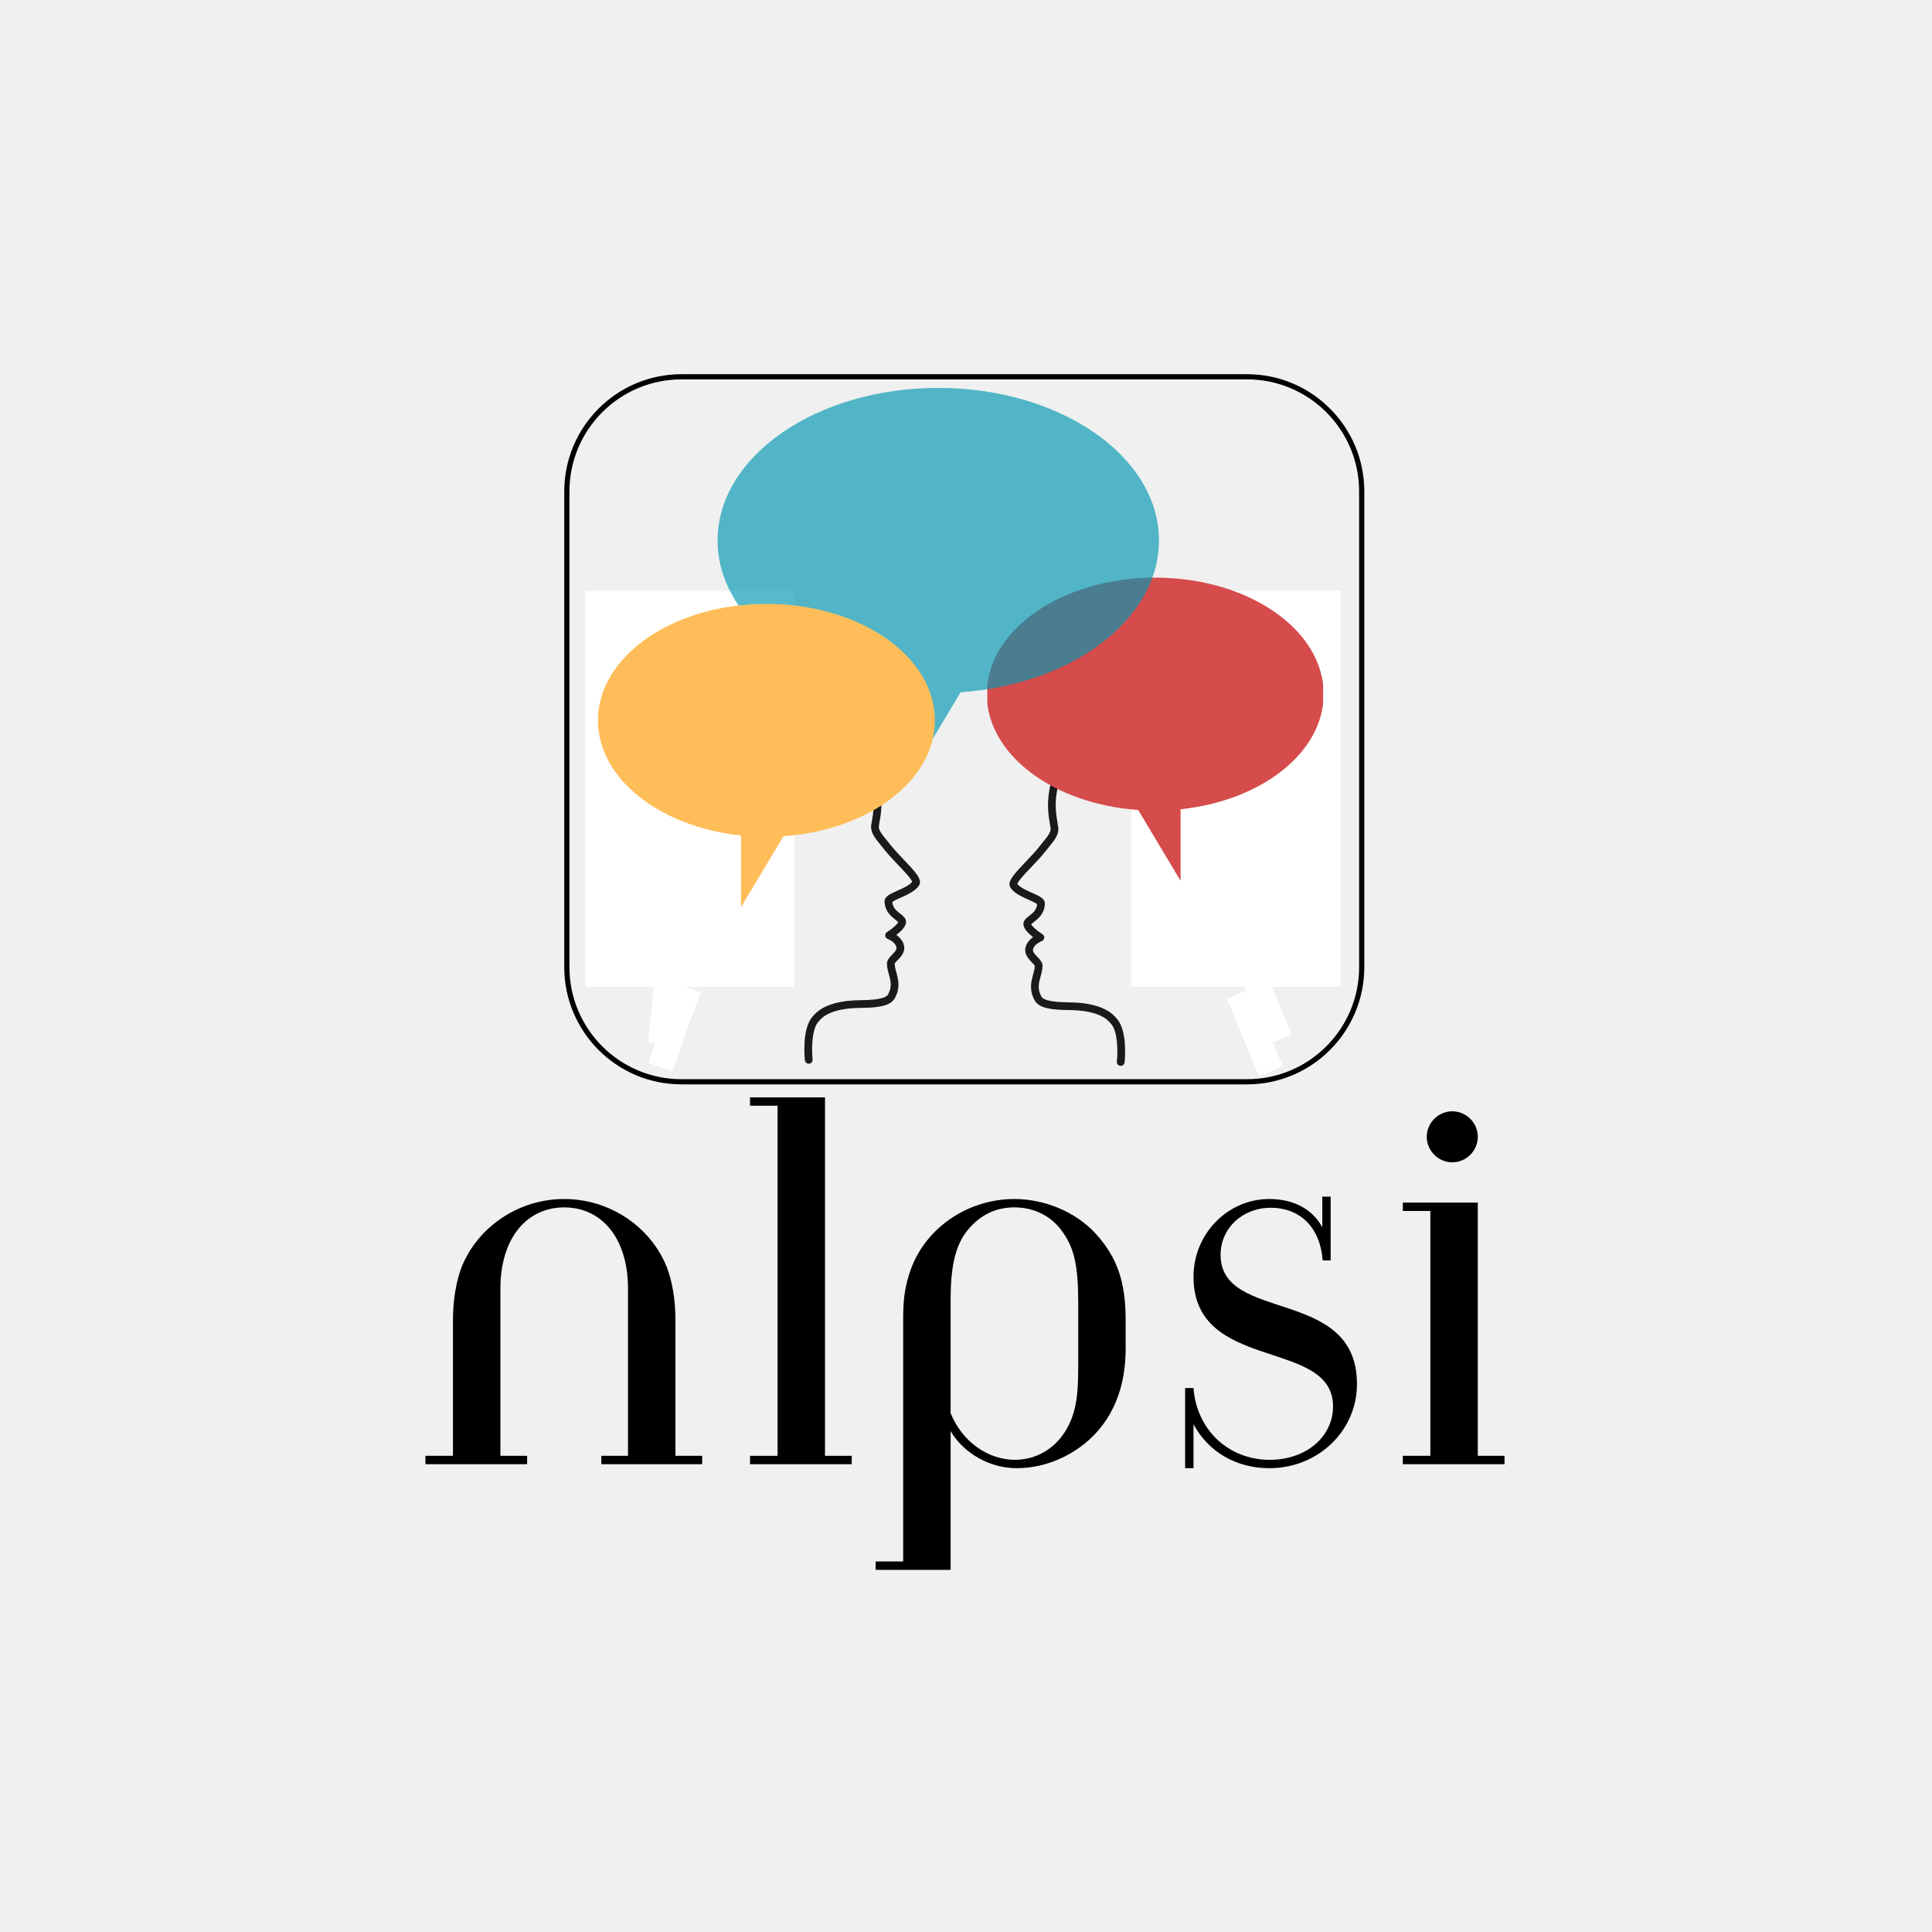
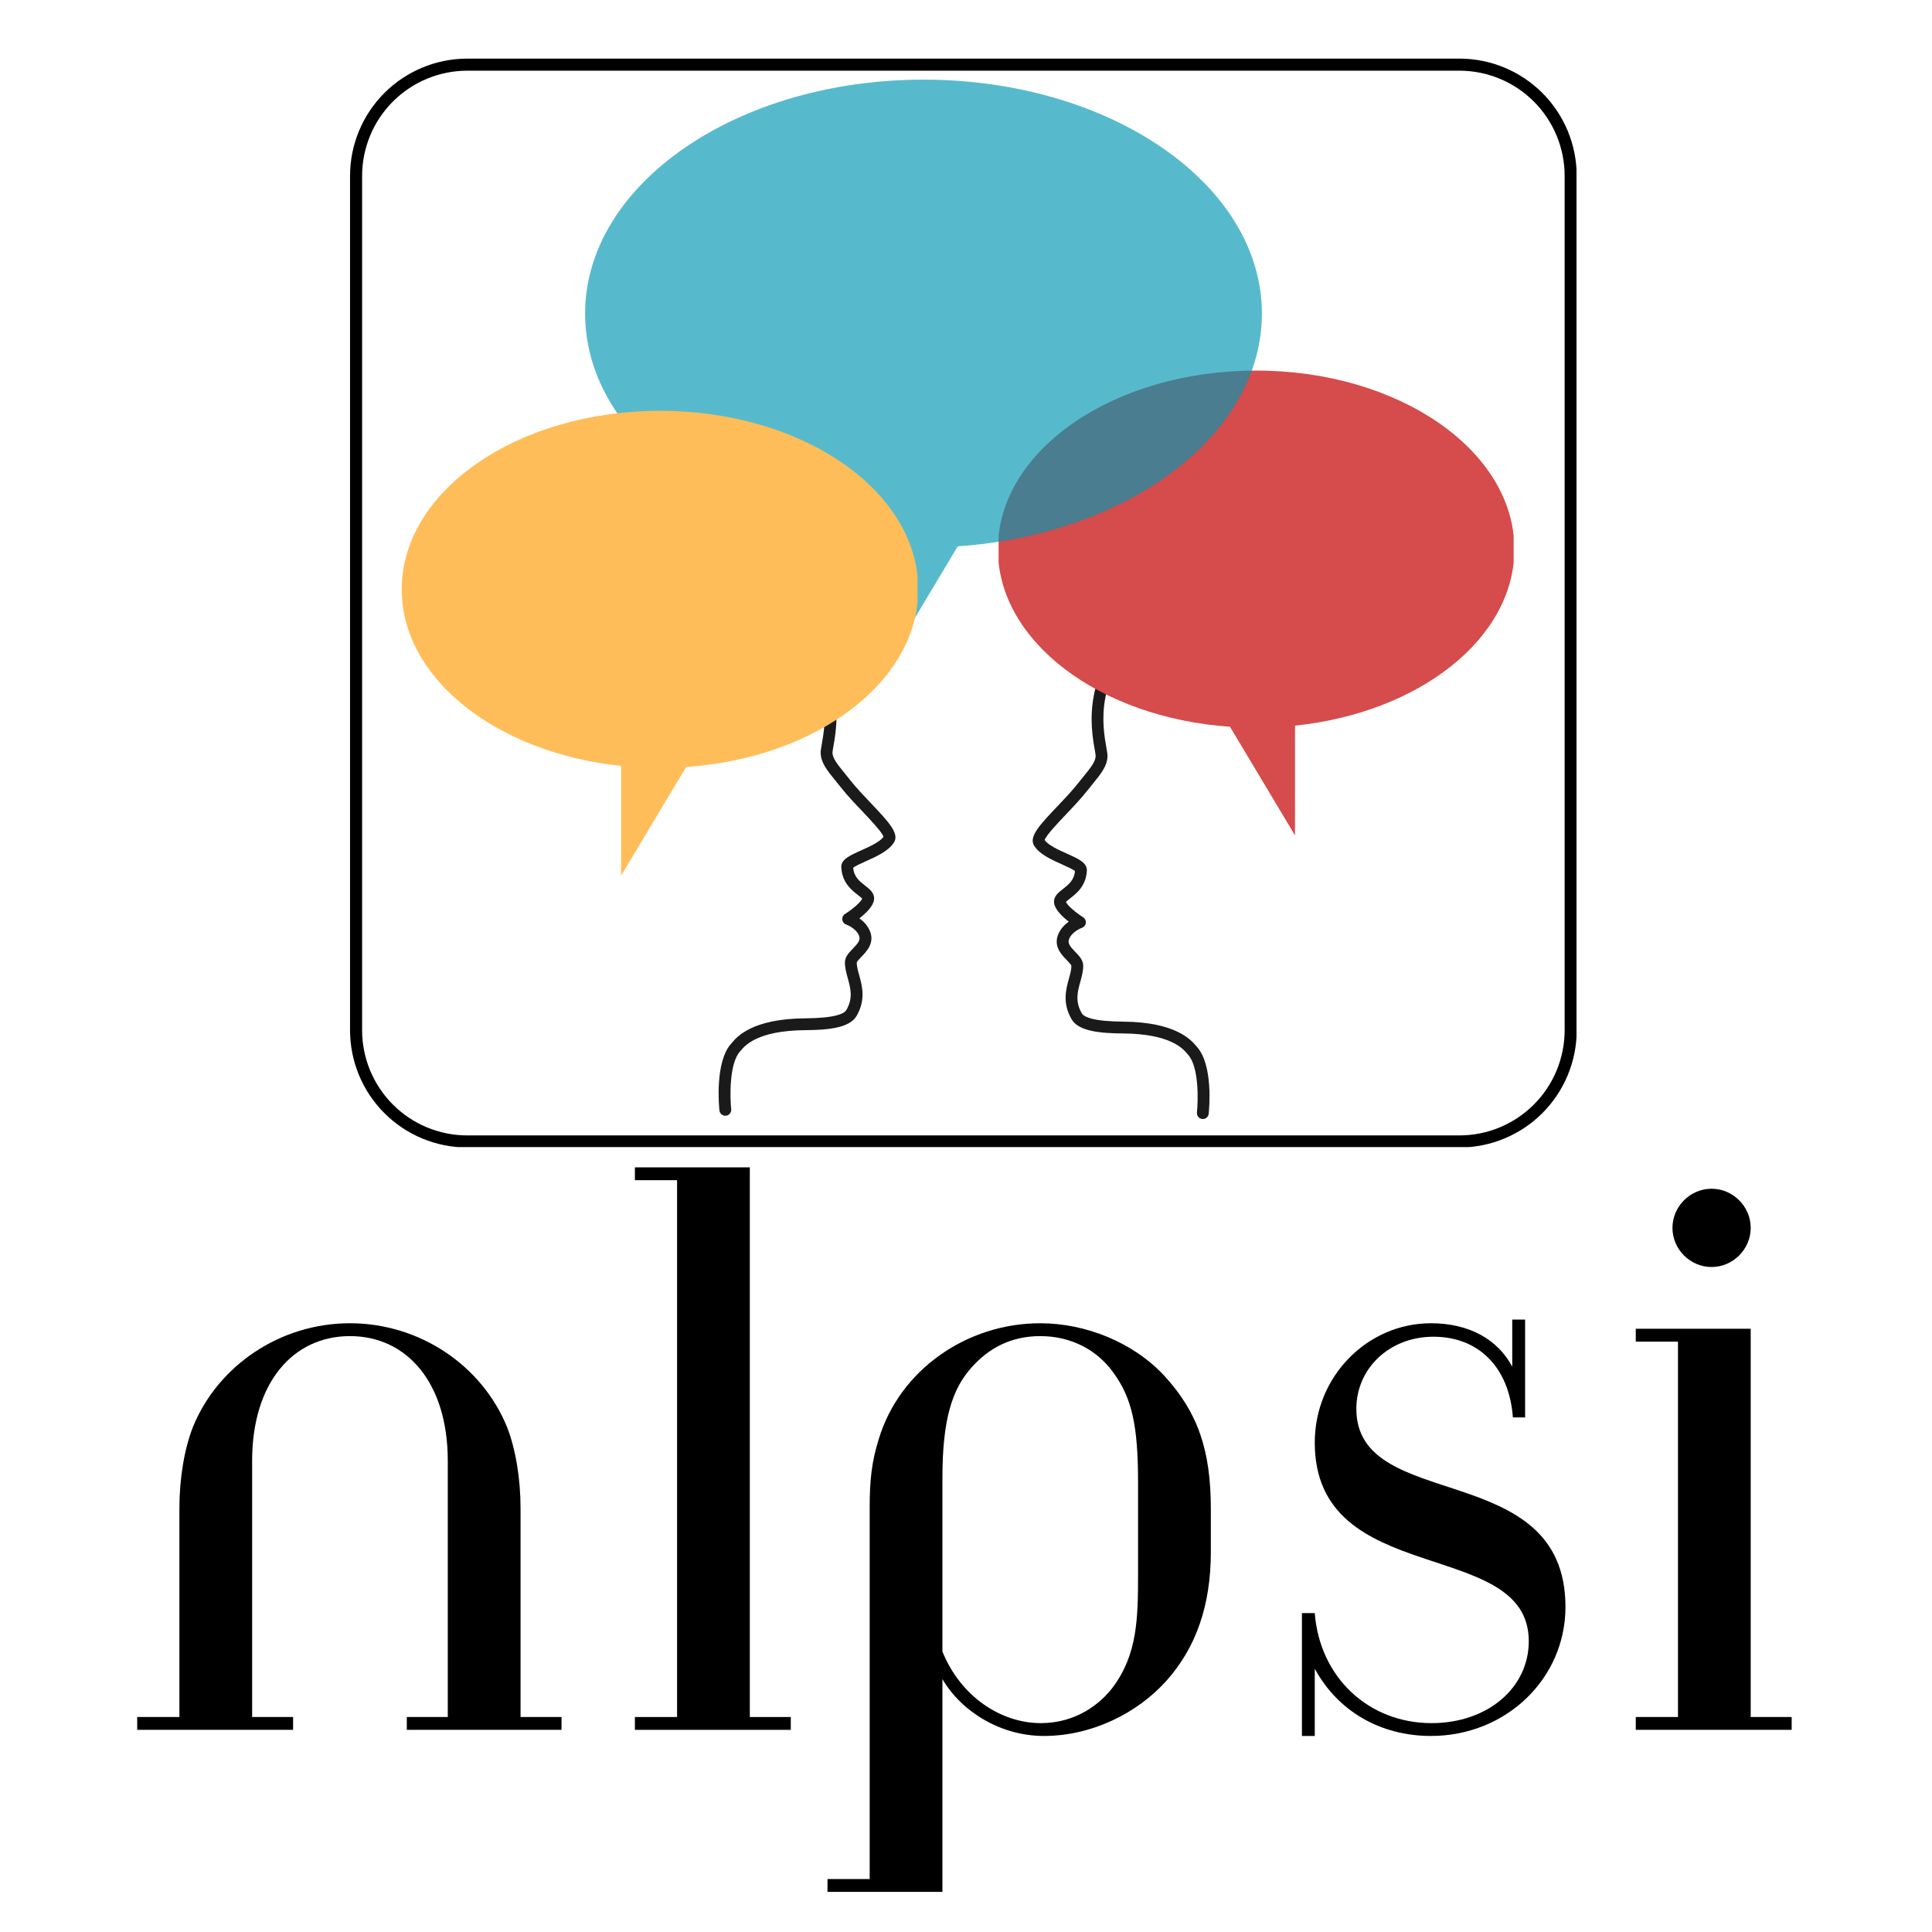
<svg xmlns="http://www.w3.org/2000/svg" width="1120" zoomAndPan="magnify" viewBox="0 0 840 840" height="1120" preserveAspectRatio="xMidYMid meet" version="1.0">
  <defs>
-     <filter x="0%" y="0%" width="100%" height="100%" id="1d38826dc9">
+     <filter x="0%" y="0%" width="100%" height="100%" id="e2c7003e12">
      <feColorMatrix values="0 0 0 0 1 0 0 0 0 1 0 0 0 0 1 0 0 0 1 0" color-interpolation-filters="sRGB" />
    </filter>
    <g />
-     <clipPath id="65dff70776">
-       <path d="M 245.328 162.695 L 593.223 162.695 L 593.223 471.691 L 245.328 471.691 Z M 245.328 162.695 " clip-rule="nonzero" />
+     <clipPath id="531a50ad08">
+       <path d="M 152.191 25.484 L 685.438 25.484 L 685.438 498.734 L 152.191 498.734 Z M 152.191 25.484 " clip-rule="nonzero" />
    </clipPath>
-     <clipPath id="70939a9cd3">
-       <path d="M 296.328 162.695 L 542.176 162.695 C 570.344 162.695 593.176 185.527 593.176 213.691 L 593.176 420.469 C 593.176 448.633 570.344 471.469 542.176 471.469 L 296.328 471.469 C 268.16 471.469 245.328 448.633 245.328 420.469 L 245.328 213.691 C 245.328 185.527 268.16 162.695 296.328 162.695 Z M 296.328 162.695 " clip-rule="nonzero" />
+     <clipPath id="35fceb470c">
+       <path d="M 203.191 25.484 L 634.527 25.484 C 648.055 25.484 661.023 30.859 670.59 40.422 C 680.152 49.988 685.527 62.961 685.527 76.484 L 685.527 447.914 C 685.527 461.438 680.152 474.41 670.59 483.973 C 661.023 493.539 648.055 498.91 634.527 498.91 L 203.191 498.91 C 189.664 498.91 176.691 493.539 167.129 483.973 C 157.562 474.41 152.191 461.438 152.191 447.914 L 152.191 76.484 C 152.191 62.961 157.562 49.988 167.129 40.422 C 176.691 30.859 189.664 25.484 203.191 25.484 Z M 203.191 25.484 " clip-rule="nonzero" />
    </clipPath>
-     <clipPath id="7038dad587">
-       <path d="M 438.906 304.414 L 578.965 304.414 L 578.965 463.414 L 438.906 463.414 Z M 438.906 304.414 " clip-rule="nonzero" />
+     <clipPath id="eff8e5262e">
+       <path d="M 448.992 242.777 L 663.188 242.777 L 663.188 486.527 L 448.992 486.527 Z M 448.992 242.777 " clip-rule="nonzero" />
    </clipPath>
-     <clipPath id="e3201867f5">
-       <path d="M 491.836 256.836 L 582.727 256.836 L 582.727 429.18 L 491.836 429.18 Z M 491.836 256.836 " clip-rule="nonzero" />
+     <clipPath id="1c7ab06d36">
+       <path d="M 530.148 169.832 L 669.5 169.832 L 669.5 434 L 530.148 434 Z M 530.148 169.832 " clip-rule="nonzero" />
    </clipPath>
-     <clipPath id="5f0c047d2b">
-       <path d="M 259.988 303.48 L 399.992 303.48 L 399.992 462.48 L 259.988 462.48 Z M 259.988 303.48 " clip-rule="nonzero" />
+     <clipPath id="eb3cc3c4c0">
+       <path d="M 175.137 241.348 L 389.168 241.348 L 389.168 485.098 L 175.137 485.098 Z M 175.137 241.348 " clip-rule="nonzero" />
    </clipPath>
-     <clipPath id="60d8c99ce5">
-       <path d="M 429.258 251.078 L 575.285 251.078 L 575.285 383 L 429.258 383 Z M 429.258 251.078 " clip-rule="nonzero" />
+     <clipPath id="ef42126988">
+       <path d="M 434.172 161.004 L 658.105 161.004 L 658.105 363.504 L 434.172 363.504 Z M 434.172 161.004 " clip-rule="nonzero" />
    </clipPath>
-     <clipPath id="66c4516086">
-       <path d="M 254.477 256.836 L 345.363 256.836 L 345.363 429.18 L 254.477 429.18 Z M 254.477 256.836 " clip-rule="nonzero" />
+     <clipPath id="07e8e78c5a">
+       <path d="M 166.215 169.832 L 305.57 169.832 L 305.57 434 L 166.215 434 Z M 166.215 169.832 " clip-rule="nonzero" />
    </clipPath>
-     <mask id="b232420baf">
-       <g filter="url(#1d38826dc9)">
+     <mask id="800c6892eb">
+       <g filter="url(#e2c7003e12)">
        <rect x="-84" width="1008" fill="#000000" y="-84" height="1008" fill-opacity="0.66" />
      </g>
    </mask>
-     <clipPath id="885c715938">
-       <path d="M 0.992 0.555 L 192.992 0.555 L 192.992 173.762 L 0.992 173.762 Z M 0.992 0.555 " clip-rule="nonzero" />
+     <clipPath id="ee34a1589e">
+       <path d="M 1.398 1.477 L 295.398 1.477 L 295.398 266.977 L 1.398 266.977 Z M 1.398 1.477 " clip-rule="nonzero" />
    </clipPath>
-     <clipPath id="315c1d5051">
-       <rect x="0" width="194" y="0" height="174" />
+     <clipPath id="5b4618ebf0">
+       <rect x="0" width="297" y="0" height="268" />
    </clipPath>
-     <clipPath id="ac616c7786">
-       <path d="M 259.988 262.492 L 406.238 262.492 L 406.238 394.492 L 259.988 394.492 Z M 259.988 262.492 " clip-rule="nonzero" />
+     <clipPath id="a9ce5a2160">
+       <path d="M 174.668 178.5 L 398.918 178.5 L 398.918 381 L 174.668 381 Z M 174.668 178.5 " clip-rule="nonzero" />
    </clipPath>
-     <clipPath id="ccff08f4ad">
-       <path d="M 281 427 L 305 427 L 305 466 L 281 466 Z M 281 427 " clip-rule="nonzero" />
+     <clipPath id="5eab53d19b">
+       <path d="M 208 431 L 243 431 L 243 491 L 208 491 Z M 208 431 " clip-rule="nonzero" />
    </clipPath>
-     <clipPath id="ed30fcc26d">
-       <path d="M 304.512 431.414 L 292.348 465.812 L 281.801 462.082 L 293.965 427.684 Z M 304.512 431.414 " clip-rule="nonzero" />
+     <clipPath id="6ab8f900ef">
+       <path d="M 242.934 437.504 L 224.281 490.246 L 208.105 484.523 L 226.762 431.785 Z M 242.934 437.504 " clip-rule="nonzero" />
    </clipPath>
-     <clipPath id="a53730cc5a">
-       <path d="M 281 416 L 297 416 L 297 455 L 281 455 Z M 281 416 " clip-rule="nonzero" />
+     <clipPath id="da321b4141">
+       <path d="M 208 414 L 231 414 L 231 473 L 208 473 Z M 208 414 " clip-rule="nonzero" />
    </clipPath>
-     <clipPath id="27f9e097ff">
-       <path d="M 296.723 417.801 L 292.926 454.086 L 281.801 452.922 L 285.598 416.637 Z M 296.723 417.801 " clip-rule="nonzero" />
+     <clipPath id="65eec43e23">
+       <path d="M 230.992 416.629 L 225.168 472.266 L 208.109 470.48 L 213.93 414.844 Z M 230.992 416.629 " clip-rule="nonzero" />
    </clipPath>
-     <clipPath id="bfbe695ff6">
-       <path d="M 533 429 L 558 429 L 558 468 L 533 468 Z M 533 429 " clip-rule="nonzero" />
+     <clipPath id="ff0ccc6536">
+       <path d="M 593 435 L 632 435 L 632 494 L 593 494 Z M 593 435 " clip-rule="nonzero" />
    </clipPath>
-     <clipPath id="8794e2ab0b">
-       <path d="M 543.773 429.926 L 557.734 463.633 L 547.398 467.914 L 533.438 434.207 Z M 543.773 429.926 " clip-rule="nonzero" />
+     <clipPath id="c9347b71e0">
+       <path d="M 609.777 435.219 L 631.184 486.902 L 615.332 493.465 L 593.93 441.781 Z M 609.777 435.219 " clip-rule="nonzero" />
    </clipPath>
-     <clipPath id="251e6b5c35">
-       <path d="M 537 416 L 562 416 L 562 455 L 537 455 Z M 537 416 " clip-rule="nonzero" />
+     <clipPath id="a874144048">
+       <path d="M 599 414 L 638 414 L 638 473 L 599 473 Z M 599 414 " clip-rule="nonzero" />
    </clipPath>
-     <clipPath id="e016c3b4ed">
-       <path d="M 547.621 416.098 L 561.582 449.809 L 551.246 454.09 L 537.285 420.379 Z M 547.621 416.098 " clip-rule="nonzero" />
+     <clipPath id="703f08cec0">
+       <path d="M 615.676 414.02 L 637.078 465.703 L 621.23 472.27 L 599.824 420.582 Z M 615.676 414.02 " clip-rule="nonzero" />
    </clipPath>
  </defs>
-   <g clip-path="url(#65dff70776)">
-     <g clip-path="url(#70939a9cd3)">
-       <path stroke-linecap="butt" transform="matrix(0.75, 0, 0, 0.75, 245.3281, 162.6941)" fill="none" stroke-linejoin="miter" d="M 68 0.002 L 395.797 0.002 C 433.354 0.002 463.797 30.444 463.797 67.996 L 463.797 343.7 C 463.797 381.252 433.354 411.7 395.797 411.7 L 68 411.7 C 30.443 411.7 -0 381.252 -0 343.7 L -0 67.996 C -0 30.444 30.443 0.002 68 0.002 Z M 68 0.002 " stroke="#000000" stroke-width="6" stroke-opacity="1" stroke-miterlimit="4" />
+   <rect x="-84" width="1008" fill="#ffffff" y="-84" height="1008" fill-opacity="1" />
+   <rect x="-84" width="1008" fill="#ffffff" y="-84" height="1008" fill-opacity="1" />
+   <g clip-path="url(#531a50ad08)">
+     <g clip-path="url(#35fceb470c)">
+       <path stroke-linecap="butt" transform="matrix(0.75, 0, 0, 0.75, 152.1904, 25.48609)" fill="none" stroke-linejoin="miter" d="M 68.001 -0.002 L 643.116 -0.002 C 661.152 -0.002 678.444 7.164 691.199 19.914 C 703.949 32.67 711.116 49.966 711.116 67.998 L 711.116 563.237 C 711.116 581.269 703.949 598.565 691.199 611.315 C 678.444 624.071 661.152 631.232 643.116 631.232 L 68.001 631.232 C 49.965 631.232 32.668 624.071 19.918 611.315 C 7.163 598.565 0.001 581.269 0.001 563.237 L 0.001 67.998 C 0.001 49.966 7.163 32.67 19.918 19.914 C 32.668 7.164 49.965 -0.002 68.001 -0.002 Z M 68.001 -0.002 " stroke="#000000" stroke-width="14" stroke-opacity="1" stroke-miterlimit="4" />
    </g>
  </g>
-   <g clip-path="url(#7038dad587)">
-     <path fill="#1a1a1a" d="M 553 463.418 C 552.23 463.418 551.531 462.883 551.359 462.102 C 551.207 461.402 547.598 444.879 547.473 436.402 C 547.457 435.336 547.43 434.371 547.402 433.441 C 547.234 427.625 547.129 424.113 550.859 417.488 C 552.254 415 554.23 411.98 556.52 408.48 C 562.652 399.102 571.047 386.258 573.836 374.688 C 580.453 347.227 567.484 321.723 542.297 312.664 C 523.984 306.074 496.836 302.793 471.516 324.555 C 456.266 337.656 458.773 351.93 459.844 358.023 C 460.059 359.25 460.203 360.059 460.168 360.684 C 460.016 363.41 458.324 365.484 455.984 368.355 C 455.484 368.965 454.973 369.598 454.422 370.293 C 452.648 372.539 450.449 374.848 448.316 377.086 C 446.051 379.469 442.672 383.016 442.301 384.312 C 443.422 385.824 446.336 387.125 448.695 388.18 C 451.891 389.605 454.41 390.73 454.305 392.953 C 454.098 397.312 451.371 399.426 449.562 400.824 C 449.137 401.16 448.566 401.602 448.363 401.855 C 448.676 402.723 450.91 404.723 453.242 406.191 C 453.789 406.539 454.086 407.164 454.012 407.809 C 453.934 408.449 453.496 408.988 452.883 409.195 C 452.863 409.203 450.262 410.137 449.32 412.211 C 448.742 413.484 449.398 414.355 451.027 416.039 C 452.109 417.152 453.23 418.305 453.266 419.852 C 453.301 421.402 452.875 422.938 452.461 424.426 C 451.664 427.305 450.91 430.02 452.855 433.418 C 453.453 434.465 455.984 435.727 464.629 435.797 C 479.609 435.914 483.949 441.016 485.375 442.691 C 485.453 442.785 485.52 442.863 485.582 442.93 C 490.25 448.078 489.094 460.516 488.949 461.914 C 488.852 462.836 488.027 463.508 487.102 463.41 C 486.18 463.312 485.512 462.488 485.605 461.566 C 485.961 458.172 486.199 448.609 483.086 445.18 C 483.008 445.09 482.918 444.984 482.812 444.859 C 481.633 443.473 478.043 439.254 464.602 439.148 C 458.168 439.098 451.938 438.57 449.938 435.082 C 447.297 430.473 448.363 426.621 449.223 423.531 C 449.586 422.223 449.93 420.984 449.906 419.93 C 449.848 419.641 449.074 418.844 448.613 418.367 C 447.047 416.754 444.676 414.309 446.258 410.828 C 446.949 409.305 448.09 408.195 449.16 407.43 C 447.34 406.023 445.227 404.02 444.992 402.148 C 444.762 400.305 446.219 399.176 447.5 398.18 C 449.07 396.961 450.691 395.707 450.926 393.094 C 450.367 392.598 448.555 391.789 447.324 391.238 C 444.289 389.883 440.852 388.348 439.309 385.883 C 437.727 383.344 440.969 379.938 445.883 374.777 C 447.957 372.598 450.105 370.34 451.781 368.219 C 452.348 367.5 452.871 366.859 453.375 366.238 C 455.391 363.77 456.719 362.137 456.812 360.496 C 456.824 360.246 456.672 359.371 456.535 358.602 C 455.465 352.52 452.625 336.359 469.32 322.012 C 480.059 312.785 492.152 307.121 505.262 305.172 C 517.527 303.352 530.371 304.809 543.438 309.508 C 555.957 314.012 566.266 322.762 572.457 334.141 C 579.078 346.312 580.684 360.605 577.102 375.469 C 574.18 387.605 565.598 400.73 559.336 410.312 C 557.078 413.762 555.133 416.738 553.789 419.129 C 550.516 424.945 550.598 427.75 550.762 433.344 C 550.789 434.285 550.816 435.262 550.832 436.352 C 550.953 444.492 554.605 461.215 554.645 461.383 C 554.844 462.289 554.27 463.18 553.363 463.379 C 553.242 463.406 553.121 463.418 553 463.418 " fill-opacity="1" fill-rule="nonzero" />
+   <g clip-path="url(#eff8e5262e)">
+     <path fill="#1a1a1a" d="M 623.48 486.535 C 622.297 486.535 621.234 485.715 620.973 484.516 C 620.738 483.445 615.215 458.113 615.027 445.117 C 615.004 443.484 614.961 442.008 614.918 440.578 C 614.656 431.664 614.5 426.285 620.203 416.121 C 622.34 412.312 625.359 407.68 628.859 402.316 C 638.234 387.938 651.078 368.246 655.34 350.512 C 665.461 308.41 645.629 269.312 607.109 255.426 C 579.102 245.328 537.59 240.293 498.863 273.652 C 475.547 293.742 479.379 315.621 481.02 324.961 C 481.348 326.84 481.566 328.082 481.512 329.043 C 481.277 333.223 478.691 336.398 475.113 340.801 C 474.352 341.738 473.562 342.703 472.723 343.773 C 470.012 347.215 466.648 350.758 463.391 354.184 C 459.922 357.836 454.754 363.281 454.188 365.266 C 455.902 367.578 460.359 369.574 463.969 371.191 C 468.852 373.379 472.707 375.105 472.547 378.512 C 472.227 385.191 468.055 388.434 465.293 390.582 C 464.641 391.09 463.77 391.77 463.457 392.16 C 463.938 393.488 467.355 396.555 470.918 398.809 C 471.754 399.336 472.215 400.301 472.098 401.281 C 471.98 402.266 471.309 403.094 470.371 403.414 C 470.344 403.422 466.359 404.852 464.922 408.031 C 464.039 409.984 465.039 411.32 467.535 413.898 C 469.188 415.609 470.898 417.379 470.957 419.746 C 471.012 422.121 470.359 424.48 469.727 426.758 C 468.504 431.172 467.352 435.336 470.328 440.543 C 471.246 442.148 475.113 444.086 488.332 444.188 C 511.242 444.371 517.879 452.191 520.059 454.762 C 520.18 454.902 520.281 455.027 520.375 455.129 C 527.516 463.02 525.75 482.086 525.523 484.234 C 525.379 485.645 524.117 486.672 522.703 486.52 C 521.289 486.375 520.266 485.109 520.414 483.699 C 520.953 478.492 521.32 463.832 516.562 458.574 C 516.441 458.438 516.301 458.273 516.141 458.086 C 514.336 455.961 508.848 449.492 488.293 449.328 C 478.449 449.25 468.922 448.445 465.867 443.094 C 461.828 436.027 463.461 430.129 464.773 425.387 C 465.332 423.379 465.855 421.484 465.816 419.867 C 465.727 419.422 464.547 418.203 463.844 417.473 C 461.445 414.996 457.824 411.254 460.238 405.914 C 461.293 403.582 463.043 401.879 464.68 400.707 C 461.895 398.551 458.664 395.477 458.305 392.609 C 457.953 389.777 460.18 388.051 462.141 386.523 C 464.543 384.656 467.02 382.73 467.383 378.73 C 466.523 377.969 463.754 376.727 461.867 375.883 C 457.227 373.805 451.969 371.449 449.613 367.672 C 447.191 363.781 452.152 358.559 459.664 350.645 C 462.84 347.305 466.121 343.848 468.688 340.594 C 469.555 339.492 470.352 338.508 471.125 337.559 C 474.207 333.773 476.238 331.27 476.379 328.758 C 476.398 328.371 476.164 327.031 475.957 325.852 C 474.32 316.523 469.98 291.754 495.512 269.758 C 511.93 255.613 530.422 246.926 550.477 243.941 C 569.23 241.148 588.875 243.387 608.852 250.59 C 628.004 257.496 643.766 270.902 653.23 288.348 C 663.359 307.008 665.816 328.918 660.336 351.711 C 655.867 370.312 642.746 390.43 633.164 405.121 C 629.715 410.41 626.738 414.977 624.684 418.637 C 619.68 427.559 619.805 431.859 620.055 440.43 C 620.098 441.875 620.141 443.375 620.164 445.039 C 620.348 457.52 625.934 483.156 625.992 483.414 C 626.297 484.801 625.418 486.172 624.031 486.477 C 623.848 486.516 623.66 486.535 623.48 486.535 " fill-opacity="1" fill-rule="nonzero" />
  </g>
-   <g clip-path="url(#e3201867f5)">
-     <path fill="#ffffff" d="M 582.727 256.836 L 582.727 429.027 L 491.836 429.027 L 491.836 256.836 Z M 582.727 256.836 " fill-opacity="1" fill-rule="nonzero" />
+   <g clip-path="url(#1c7ab06d36)">
+     <path fill="#ffffff" d="M 669.5 169.832 L 669.5 433.844 L 530.148 433.844 L 530.148 169.832 Z M 669.5 169.832 " fill-opacity="1" fill-rule="nonzero" />
  </g>
-   <g clip-path="url(#5f0c047d2b)">
-     <path fill="#1a1a1a" d="M 285.895 462.484 C 286.668 462.484 287.363 461.949 287.535 461.168 C 287.691 460.469 291.301 443.945 291.422 435.469 C 291.441 434.402 291.469 433.438 291.496 432.508 C 291.664 426.691 291.766 423.184 288.039 416.555 C 286.641 414.07 284.668 411.047 282.379 407.547 C 276.246 398.168 267.852 385.324 265.062 373.754 C 258.445 346.293 271.414 320.789 296.602 311.73 C 314.914 305.141 342.062 301.859 367.383 323.621 C 382.633 336.723 380.125 350.996 379.055 357.09 C 378.836 358.316 378.695 359.125 378.73 359.75 C 378.883 362.477 380.574 364.551 382.914 367.422 C 383.41 368.031 383.926 368.664 384.477 369.359 C 386.25 371.605 388.449 373.918 390.578 376.152 C 392.848 378.535 396.227 382.082 396.598 383.379 C 395.477 384.891 392.562 386.191 390.203 387.246 C 387.008 388.672 384.488 389.797 384.594 392.02 C 384.801 396.379 387.527 398.492 389.336 399.895 C 389.762 400.227 390.332 400.668 390.535 400.922 C 390.223 401.789 387.984 403.789 385.656 405.262 C 385.109 405.605 384.809 406.234 384.887 406.875 C 384.965 407.516 385.402 408.055 386.016 408.262 C 386.031 408.27 388.637 409.203 389.578 411.277 C 390.156 412.551 389.5 413.422 387.867 415.105 C 386.789 416.219 385.668 417.371 385.633 418.918 C 385.598 420.469 386.023 422.004 386.438 423.492 C 387.234 426.371 387.988 429.086 386.043 432.484 C 385.441 433.531 382.914 434.793 374.27 434.863 C 359.289 434.98 354.949 440.082 353.523 441.758 C 353.445 441.852 353.379 441.93 353.316 441.996 C 348.648 447.145 349.801 459.582 349.949 460.984 C 350.047 461.902 350.871 462.574 351.793 462.477 C 352.719 462.379 353.387 461.555 353.293 460.633 C 352.938 457.238 352.699 447.676 355.809 444.246 C 355.891 444.156 355.98 444.051 356.086 443.926 C 357.266 442.539 360.855 438.32 374.297 438.215 C 380.73 438.164 386.961 437.637 388.961 434.148 C 391.602 429.539 390.531 425.691 389.676 422.598 C 389.312 421.289 388.969 420.051 388.992 418.996 C 389.051 418.707 389.824 417.91 390.285 417.434 C 391.852 415.82 394.219 413.379 392.641 409.895 C 391.949 408.371 390.805 407.262 389.738 406.496 C 391.555 405.09 393.668 403.086 393.902 401.215 C 394.137 399.371 392.68 398.242 391.395 397.246 C 389.828 396.027 388.207 394.773 387.969 392.16 C 388.531 391.664 390.344 390.855 391.574 390.305 C 394.609 388.949 398.047 387.414 399.59 384.949 C 401.172 382.414 397.926 379.004 393.016 373.844 C 390.938 371.664 388.793 369.406 387.117 367.285 C 386.551 366.566 386.027 365.926 385.52 365.305 C 383.508 362.836 382.176 361.203 382.086 359.566 C 382.074 359.312 382.227 358.438 382.363 357.668 C 383.434 351.586 386.27 335.426 369.578 321.078 C 358.84 311.852 346.746 306.188 333.633 304.238 C 321.371 302.418 308.527 303.875 295.461 308.574 C 282.938 313.078 272.633 321.828 266.441 333.207 C 259.82 345.379 258.211 359.672 261.797 374.539 C 264.719 386.672 273.301 399.797 279.562 409.379 C 281.82 412.828 283.766 415.805 285.109 418.195 C 288.383 424.012 288.297 426.82 288.137 432.41 C 288.109 433.352 288.082 434.328 288.062 435.418 C 287.945 443.559 284.293 460.281 284.254 460.449 C 284.055 461.355 284.629 462.246 285.535 462.445 C 285.656 462.473 285.777 462.484 285.895 462.484 " fill-opacity="1" fill-rule="nonzero" />
+   <g clip-path="url(#eb3cc3c4c0)">
+     <path fill="#1a1a1a" d="M 214.844 485.105 C 216.023 485.105 217.09 484.285 217.352 483.082 C 217.586 482.012 223.105 456.684 223.297 443.688 C 223.32 442.055 223.363 440.578 223.406 439.148 C 223.664 430.234 223.82 424.852 218.121 414.691 C 215.984 410.883 212.961 406.25 209.465 400.883 C 200.086 386.508 187.246 366.816 182.984 349.078 C 172.863 306.98 192.695 267.879 231.215 253.996 C 259.219 243.895 300.734 238.859 339.461 272.223 C 362.777 292.309 358.941 314.188 357.305 323.531 C 356.977 325.41 356.758 326.652 356.812 327.609 C 357.043 331.789 359.633 334.969 363.211 339.371 C 363.973 340.305 364.758 341.273 365.602 342.344 C 368.312 345.781 371.676 349.328 374.934 352.754 C 378.398 356.406 383.566 361.848 384.133 363.836 C 382.422 366.148 377.965 368.145 374.355 369.762 C 369.473 371.949 365.613 373.676 365.777 377.078 C 366.094 383.762 370.266 387.004 373.027 389.148 C 373.684 389.66 374.555 390.336 374.867 390.727 C 374.387 392.059 370.965 395.125 367.406 397.379 C 366.57 397.906 366.109 398.867 366.227 399.852 C 366.344 400.836 367.012 401.664 367.949 401.98 C 367.98 401.992 371.965 403.422 373.402 406.602 C 374.285 408.555 373.285 409.891 370.789 412.469 C 369.133 414.18 367.422 415.945 367.367 418.316 C 367.312 420.691 367.965 423.047 368.598 425.328 C 369.816 429.738 370.973 433.906 367.996 439.113 C 367.078 440.719 363.211 442.656 349.992 442.758 C 327.082 442.938 320.445 450.758 318.266 453.328 C 318.145 453.473 318.039 453.594 317.949 453.695 C 310.809 461.59 312.574 480.652 312.797 482.801 C 312.945 484.215 314.207 485.242 315.621 485.09 C 317.031 484.941 318.055 483.68 317.91 482.266 C 317.367 477.062 317.004 462.402 321.762 457.145 C 321.883 457.008 322.023 456.844 322.184 456.656 C 323.988 454.527 329.477 448.059 350.031 447.898 C 359.871 447.82 369.402 447.012 372.457 441.664 C 376.496 434.598 374.859 428.695 373.551 423.957 C 372.992 421.949 372.469 420.051 372.504 418.438 C 372.594 417.992 373.777 416.773 374.48 416.043 C 376.879 413.566 380.5 409.82 378.086 404.484 C 377.027 402.148 375.281 400.449 373.645 399.273 C 376.426 397.121 379.66 394.047 380.016 391.18 C 380.371 388.348 378.145 386.617 376.184 385.09 C 373.781 383.227 371.305 381.301 370.941 377.297 C 371.801 376.535 374.57 375.297 376.457 374.453 C 381.094 372.375 386.355 370.02 388.711 366.242 C 391.133 362.352 386.172 357.125 378.656 349.215 C 375.484 345.871 372.199 342.414 369.637 339.164 C 368.77 338.062 367.973 337.078 367.195 336.129 C 364.117 332.34 362.082 329.84 361.941 327.324 C 361.926 326.938 362.16 325.602 362.367 324.418 C 364.004 315.094 368.344 290.32 342.812 268.328 C 326.391 254.18 307.898 245.496 287.848 242.512 C 269.09 239.719 249.449 241.957 229.473 249.16 C 210.32 256.062 194.559 269.473 185.09 286.918 C 174.965 305.578 172.508 327.488 177.988 350.281 C 182.457 368.879 195.578 389 205.16 403.691 C 208.609 408.977 211.586 413.547 213.641 417.207 C 218.645 426.125 218.516 430.426 218.27 439 C 218.227 440.445 218.184 441.941 218.16 443.609 C 217.977 456.09 212.391 481.727 212.332 481.984 C 212.027 483.371 212.906 484.738 214.293 485.043 C 214.477 485.086 214.66 485.105 214.844 485.105 " fill-opacity="1" fill-rule="nonzero" />
  </g>
-   <g clip-path="url(#60d8c99ce5)">
-     <path fill="#d64b4b" d="M 575.512 301.781 C 575.512 273.816 542.723 251.148 502.273 251.148 C 461.824 251.148 429.035 273.816 429.035 301.781 C 429.035 328.016 457.895 349.59 494.863 352.156 L 513.297 382.965 L 513.297 351.84 C 548.516 348.164 575.512 327.156 575.512 301.781 " fill-opacity="1" fill-rule="nonzero" />
+   <g clip-path="url(#ef42126988)">
+     <path fill="#d64b4b" d="M 658.426 238.746 C 658.426 195.875 608.152 161.117 546.137 161.117 C 484.125 161.117 433.852 195.875 433.852 238.746 C 433.852 278.973 478.102 312.043 534.781 315.98 L 563.043 363.215 L 563.043 315.5 C 617.035 309.863 658.426 277.648 658.426 238.746 " fill-opacity="1" fill-rule="nonzero" />
  </g>
-   <g clip-path="url(#66c4516086)">
-     <path fill="#ffffff" d="M 345.363 256.836 L 345.363 429.027 L 254.477 429.027 L 254.477 256.836 Z M 345.363 256.836 " fill-opacity="1" fill-rule="nonzero" />
+   <g clip-path="url(#07e8e78c5a)">
+     <path fill="#ffffff" d="M 305.57 169.832 L 305.57 433.844 L 166.215 433.844 L 166.215 169.832 Z M 305.57 169.832 " fill-opacity="1" fill-rule="nonzero" />
  </g>
-   <g mask="url(#b232420baf)">
-     <g transform="matrix(1, 0, 0, 1, 311, 168)">
-       <g clip-path="url(#315c1d5051)">
-         <g clip-path="url(#885c715938)">
-           <path fill="#0097b2" d="M 0.988 66.988 C 0.988 30.355 43.949 0.652 96.945 0.652 C 149.941 0.652 192.902 30.355 192.902 66.988 C 192.902 101.367 155.09 129.629 106.652 132.992 L 82.5 173.355 L 82.5 132.578 C 36.359 127.762 0.988 100.234 0.988 66.988 " fill-opacity="1" fill-rule="nonzero" />
+   <g mask="url(#800c6892eb)">
+     <g transform="matrix(1, 0, 0, 1, 253, 33)">
+       <g clip-path="url(#5b4618ebf0)">
+         <g clip-path="url(#ee34a1589e)">
+           <path fill="#0097b2" d="M 1.391 103.34 C 1.391 47.168 67.266 1.625 148.523 1.625 C 229.777 1.625 295.652 47.168 295.652 103.34 C 295.652 156.047 237.672 199.383 163.406 204.539 L 126.371 266.43 L 126.371 203.906 C 55.625 196.523 1.391 154.316 1.391 103.34 " fill-opacity="1" fill-rule="nonzero" />
        </g>
      </g>
    </g>
  </g>
-   <g clip-path="url(#ac616c7786)">
-     <path fill="#ffbd59" d="M 259.988 313.191 C 259.988 285.23 292.777 262.559 333.227 262.559 C 373.676 262.559 406.465 285.23 406.465 313.191 C 406.465 339.43 377.605 361 340.637 363.566 L 322.199 394.375 L 322.199 363.254 C 286.984 359.578 259.988 338.566 259.988 313.191 " fill-opacity="1" fill-rule="nonzero" />
+   <g clip-path="url(#a9ce5a2160)">
+     <path fill="#ffbd59" d="M 174.66 256.242 C 174.66 213.371 224.934 178.617 286.949 178.617 C 348.965 178.617 399.238 213.371 399.238 256.242 C 399.238 296.469 354.988 329.543 298.309 333.477 L 270.047 380.711 L 270.047 332.996 C 216.051 327.359 174.66 295.148 174.66 256.242 " fill-opacity="1" fill-rule="nonzero" />
  </g>
-   <g clip-path="url(#ccff08f4ad)">
-     <g clip-path="url(#ed30fcc26d)">
-       <path fill="#ffffff" d="M 304.512 431.414 L 292.344 465.82 L 281.797 462.09 L 293.965 427.684 Z M 304.512 431.414 " fill-opacity="1" fill-rule="nonzero" />
+   <g clip-path="url(#5eab53d19b)">
+     <g clip-path="url(#6ab8f900ef)">
+       <path fill="#ffffff" d="M 242.934 437.504 L 224.277 490.254 L 208.102 484.535 L 226.762 431.785 Z M 242.934 437.504 " fill-opacity="1" fill-rule="nonzero" />
    </g>
  </g>
-   <g clip-path="url(#a53730cc5a)">
-     <g clip-path="url(#27f9e097ff)">
-       <path fill="#ffffff" d="M 296.723 417.801 L 292.926 454.094 L 281.797 452.93 L 285.598 416.637 Z M 296.723 417.801 " fill-opacity="1" fill-rule="nonzero" />
+   <g clip-path="url(#da321b4141)">
+     <g clip-path="url(#65eec43e23)">
+       <path fill="#ffffff" d="M 230.992 416.629 L 225.168 472.277 L 208.105 470.492 L 213.93 414.844 Z M 230.992 416.629 " fill-opacity="1" fill-rule="nonzero" />
    </g>
  </g>
-   <g clip-path="url(#bfbe695ff6)">
-     <g clip-path="url(#8794e2ab0b)">
-       <path fill="#ffffff" d="M 543.773 429.926 L 557.738 463.641 L 547.402 467.922 L 533.438 434.207 Z M 543.773 429.926 " fill-opacity="1" fill-rule="nonzero" />
+   <g clip-path="url(#ff0ccc6536)">
+     <g clip-path="url(#c9347b71e0)">
+       <path fill="#ffffff" d="M 609.777 435.219 L 631.188 486.91 L 615.336 493.477 L 593.93 441.781 Z M 609.777 435.219 " fill-opacity="1" fill-rule="nonzero" />
    </g>
  </g>
-   <g clip-path="url(#251e6b5c35)">
-     <g clip-path="url(#e016c3b4ed)">
-       <path fill="#ffffff" d="M 547.621 416.098 L 561.582 449.816 L 551.246 454.098 L 537.285 420.379 Z M 547.621 416.098 " fill-opacity="1" fill-rule="nonzero" />
+   <g clip-path="url(#a874144048)">
+     <g clip-path="url(#703f08cec0)">
+       <path fill="#ffffff" d="M 615.676 414.02 L 637.082 465.715 L 621.234 472.277 L 599.824 420.582 Z M 615.676 414.02 " fill-opacity="1" fill-rule="nonzero" />
    </g>
  </g>
  <g fill="#000000" fill-opacity="1">
-     <g transform="translate(175.4389, 636.6053)">
+     <g transform="translate(45.02981, 752.1072)">
      <g>
-         <path d="M 129.859 0 L 129.859 -3.641 L 118.234 -3.641 L 118.234 -62.766 C 118.234 -71.25 116.859 -79.578 114.422 -85.828 C 107.312 -103.328 89.641 -115.297 69.875 -115.297 C 50.109 -115.297 32.422 -103.328 25.312 -85.828 C 22.891 -79.578 21.5 -71.25 21.5 -62.766 L 21.5 -3.641 L 9.531 -3.641 L 9.531 0 L 53.75 0 L 53.75 -3.641 L 42.125 -3.641 L 42.125 -76.281 C 42.125 -98.484 53.75 -111.656 69.875 -111.656 C 86 -111.656 97.609 -98.484 97.609 -76.281 L 97.609 -3.641 L 86 -3.641 L 86 0 Z M 129.859 0 " />
+         <path d="M 199.109 0 L 199.109 -5.578 L 181.297 -5.578 L 181.297 -96.234 C 181.297 -109.25 179.172 -122.016 175.453 -131.578 C 164.547 -158.438 137.438 -176.781 107.125 -176.781 C 76.828 -176.781 49.703 -158.438 38.812 -131.578 C 35.094 -122.016 32.969 -109.25 32.969 -96.234 L 32.969 -5.578 L 14.625 -5.578 L 14.625 0 L 82.406 0 L 82.406 -5.578 L 64.594 -5.578 L 64.594 -116.969 C 64.594 -150.984 82.406 -171.188 107.125 -171.188 C 131.844 -171.188 149.656 -150.984 149.656 -116.969 L 149.656 -5.578 L 131.844 -5.578 L 131.844 0 Z M 199.109 0 " />
      </g>
    </g>
  </g>
  <g fill="#000000" fill-opacity="1">
-     <g transform="translate(314.8359, 636.6053)">
+     <g transform="translate(258.7585, 752.1072)">
      <g>
-         <path d="M 55.484 0 L 55.484 -3.641 L 43.859 -3.641 L 43.859 -159.5 L 11.266 -159.5 L 11.266 -155.859 L 23.234 -155.859 L 23.234 -3.641 L 11.266 -3.641 L 11.266 0 Z M 55.484 0 " />
+         <path d="M 85.062 0 L 85.062 -5.578 L 67.25 -5.578 L 67.25 -244.562 L 17.281 -244.562 L 17.281 -238.984 L 35.625 -238.984 L 35.625 -5.578 L 17.281 -5.578 L 17.281 0 Z M 85.062 0 " />
      </g>
    </g>
  </g>
  <g fill="#000000" fill-opacity="1">
-     <g transform="translate(371.1842, 636.6053)">
+     <g transform="translate(345.1538, 752.1072)">
      <g>
-         <path d="M 97.609 -44.562 C 97.609 -31.547 97.438 -21.5 90.5 -12.141 C 86.859 -7.281 79.922 -1.906 70.047 -1.906 C 58.781 -1.906 47.328 -9.359 42.125 -22.188 L 42.125 -71.438 C 42.125 -88.078 44.906 -96.562 50.281 -102.641 C 55.312 -108.359 61.719 -111.656 69.875 -111.656 C 78.719 -111.656 86 -107.672 90.5 -101.422 C 95.875 -94.141 97.609 -86.344 97.609 -70.047 Z M 21.5 42.297 L 9.531 42.297 L 9.531 45.938 L 42.125 45.938 L 42.125 -14.391 C 47.5 -5.203 58.594 1.734 70.906 1.734 C 84.438 1.734 97.438 -4.688 105.766 -14.047 C 114.078 -23.406 118.234 -35.375 118.234 -50.453 L 118.234 -62.594 C 118.234 -79.234 114.594 -89.984 105.062 -100.391 C 96.219 -109.922 82.703 -115.297 69.875 -115.297 C 48.891 -115.297 30 -101.938 24.094 -82.531 C 22.016 -75.938 21.5 -70.562 21.5 -63.109 Z M 21.5 42.297 " />
+         <path d="M 149.656 -68.312 C 149.656 -48.375 149.391 -32.969 138.766 -18.609 C 133.188 -11.172 122.547 -2.922 107.391 -2.922 C 90.109 -2.922 72.578 -14.359 64.594 -34.031 L 64.594 -109.516 C 64.594 -135.047 68.844 -148.062 77.094 -157.375 C 84.797 -166.141 94.641 -171.188 107.125 -171.188 C 120.688 -171.188 131.844 -165.078 138.766 -155.516 C 147 -144.344 149.656 -132.375 149.656 -107.391 Z M 32.969 64.859 L 14.625 64.859 L 14.625 70.438 L 64.594 70.438 L 64.594 -22.062 C 72.844 -7.969 89.844 2.656 108.719 2.656 C 129.453 2.656 149.391 -7.172 162.156 -21.531 C 174.922 -35.891 181.297 -54.234 181.297 -77.359 L 181.297 -95.969 C 181.297 -121.484 175.719 -137.969 161.094 -153.922 C 147.531 -168.531 126.797 -176.781 107.125 -176.781 C 74.969 -176.781 45.984 -156.312 36.953 -126.531 C 33.766 -116.438 32.969 -108.188 32.969 -96.766 Z M 32.969 64.859 " />
      </g>
    </g>
  </g>
  <g fill="#000000" fill-opacity="1">
-     <g transform="translate(501.5654, 636.6053)">
+     <g transform="translate(545.0592, 752.1072)">
      <g>
-         <path d="M 76.984 -88.594 L 76.984 -116.328 L 73.344 -116.328 L 73.344 -102.984 C 69.172 -110.781 61.031 -115.297 50.281 -115.297 C 32.25 -115.297 17.344 -100.203 17.344 -81.484 C 17.344 -39.703 78.016 -54.953 78.016 -25.141 C 78.016 -11.969 66.406 -1.906 50.453 -1.906 C 32.594 -1.906 18.719 -14.906 17.344 -33.109 L 13.703 -33.109 L 13.703 1.734 L 17.344 1.734 L 17.344 -17.344 C 23.922 -5.203 36.062 1.734 50.281 1.734 C 71.609 1.734 88.422 -14.562 88.422 -34.844 C 88.422 -77.328 29.125 -61.203 29.125 -91.016 C 29.125 -102.469 38.484 -111.484 50.969 -111.484 C 63.797 -111.484 72.469 -102.812 73.516 -88.594 Z M 76.984 -88.594 " />
+         <path d="M 118.031 -135.844 L 118.031 -178.375 L 112.438 -178.375 L 112.438 -157.906 C 106.062 -169.859 93.578 -176.781 77.094 -176.781 C 49.438 -176.781 26.578 -153.656 26.578 -124.938 C 26.578 -60.875 119.625 -84.266 119.625 -38.547 C 119.625 -18.344 101.812 -2.922 77.359 -2.922 C 49.969 -2.922 28.703 -22.859 26.578 -50.766 L 21 -50.766 L 21 2.656 L 26.578 2.656 L 26.578 -26.578 C 36.688 -7.969 55.297 2.656 77.094 2.656 C 109.781 2.656 135.578 -22.328 135.578 -53.438 C 135.578 -118.562 44.656 -93.844 44.656 -139.562 C 44.656 -157.109 59.016 -170.922 78.156 -170.922 C 97.828 -170.922 111.109 -157.641 112.719 -135.844 Z M 118.031 -135.844 " />
      </g>
    </g>
  </g>
  <g fill="#000000" fill-opacity="1">
-     <g transform="translate(598.6579, 636.6053)">
+     <g transform="translate(693.9249, 752.1072)">
      <g>
-         <path d="M 43.859 -142.344 C 43.859 -148.406 38.844 -153.438 32.766 -153.438 C 26.703 -153.438 21.672 -148.406 21.672 -142.344 C 21.672 -136.266 26.703 -131.25 32.766 -131.25 C 38.844 -131.25 43.859 -136.266 43.859 -142.344 Z M 55.484 0 L 55.484 -3.641 L 43.859 -3.641 L 43.859 -113.734 L 11.266 -113.734 L 11.266 -110.094 L 23.234 -110.094 L 23.234 -3.641 L 11.266 -3.641 L 11.266 0 Z M 55.484 0 " />
+         <path d="M 67.25 -218.25 C 67.25 -227.547 59.547 -235.266 50.234 -235.266 C 40.938 -235.266 33.234 -227.547 33.234 -218.25 C 33.234 -208.938 40.938 -201.234 50.234 -201.234 C 59.547 -201.234 67.25 -208.938 67.25 -218.25 Z M 85.062 0 L 85.062 -5.578 L 67.25 -5.578 L 67.25 -174.391 L 17.281 -174.391 L 17.281 -168.797 L 35.625 -168.797 L 35.625 -5.578 L 17.281 -5.578 L 17.281 0 Z M 85.062 0 " />
      </g>
    </g>
  </g>
</svg>
